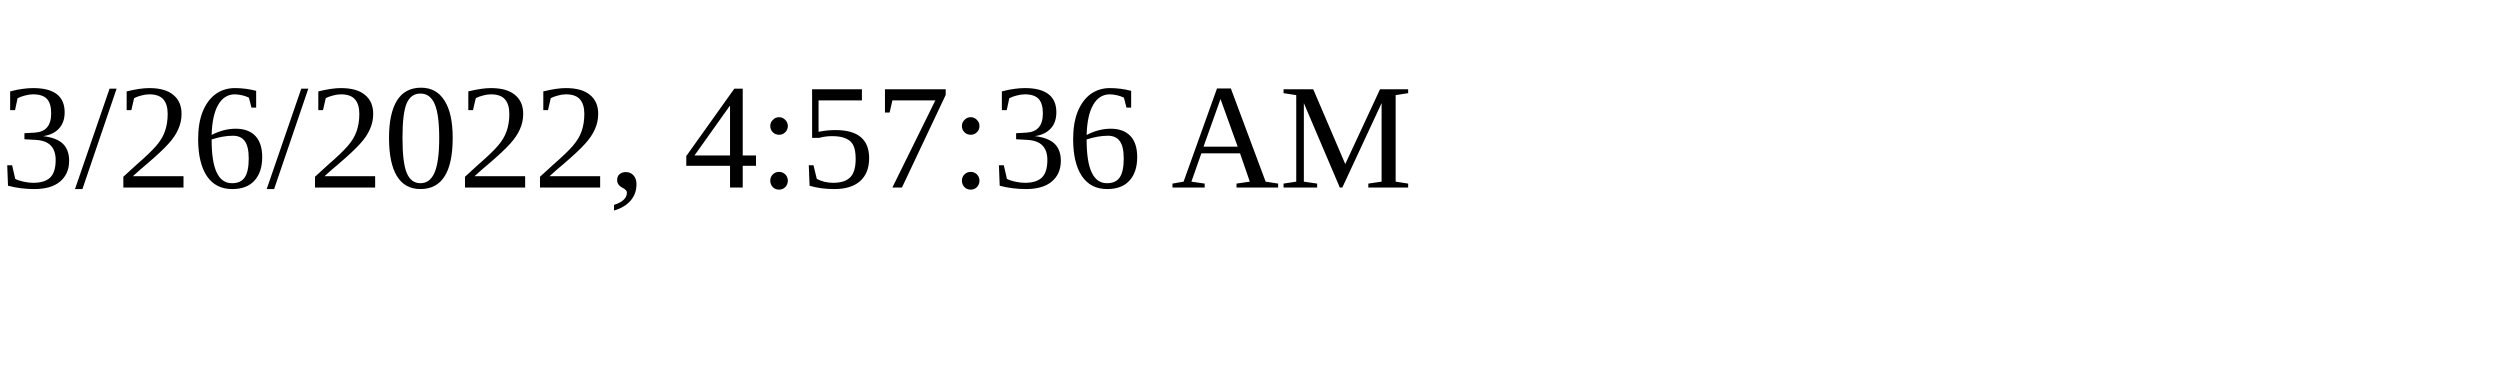
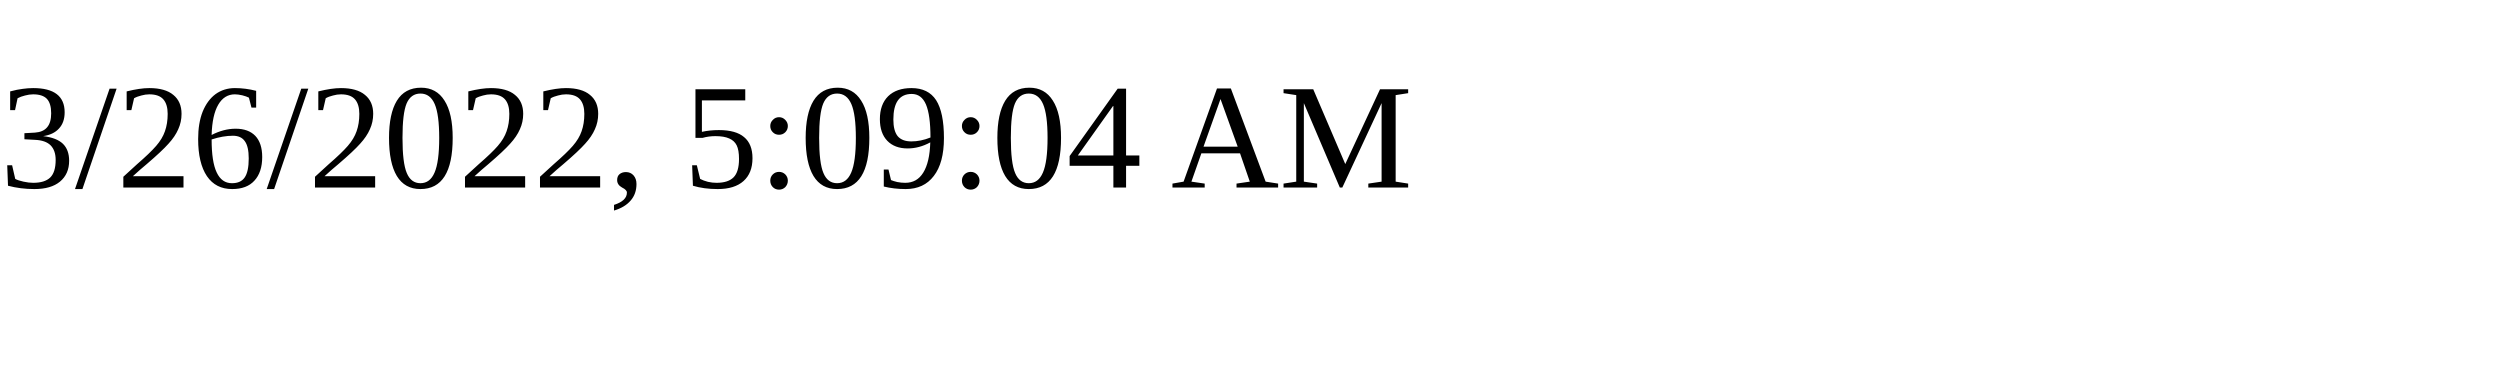
<svg xmlns="http://www.w3.org/2000/svg" height="30" width="200">
-   <text x="0" y="15">3/26/2022, 4:57:36 AM</text>
+   <text x="0" y="15">3/26/2022, 5:09:04 AM</text>
</svg>
